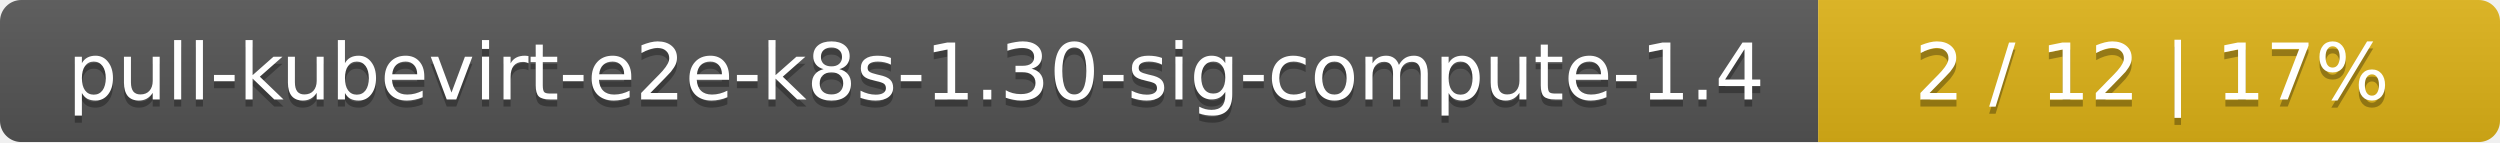
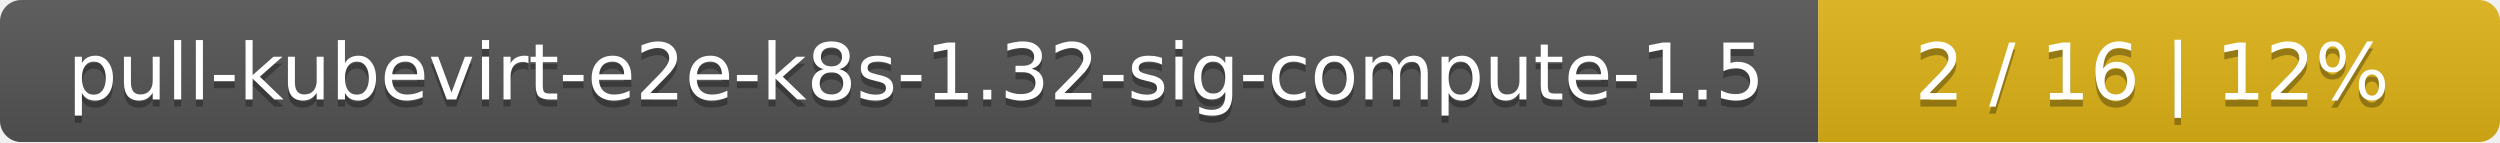
<svg xmlns="http://www.w3.org/2000/svg" width="352" height="20">
  <linearGradient id="smooth" x2="0" y2="100%">
    <stop offset="0" stop-color="#bbb" stop-opacity=".1" />
    <stop offset="1" stop-opacity=".1" />
  </linearGradient>
  <mask id="round">
    <rect width="352" height="20" rx="3" fill="#fff" />
  </mask>
  <g mask="url(#round)">
    <rect width="256" height="20" fill="#555" />
    <rect x="256" width="96" height="20" fill="#dfb317" />
    <rect width="352" height="20" fill="url(#smooth)" />
  </g>
  <g fill="#fff" text-anchor="middle" font-family="DejaVu Sans,Verdana,Geneva,sans-serif" font-size="11">
-     <text x="129" y="15" fill="#010101" fill-opacity=".3">pull-kubevirt-e2e-k8s-1.30-sig-compute-1.4</text>
-     <text x="129" y="14">pull-kubevirt-e2e-k8s-1.30-sig-compute-1.4</text>
-     <text x="303" y="15" fill="#010101" fill-opacity=".3">2 / 12    |    17%</text>
-     <text x="303" y="14">2 / 12    |    17%</text>
+     <text x="129" y="15" fill="#010101" fill-opacity=".3">pull-kubevirt-e2e-k8s-1.32-sig-compute-1.5</text>
+     <text x="129" y="14">pull-kubevirt-e2e-k8s-1.32-sig-compute-1.5</text>
+     <text x="303" y="15" fill="#010101" fill-opacity=".3">2 / 16    |    12%</text>
+     <text x="303" y="14">2 / 16    |    12%</text>
  </g>
</svg>
